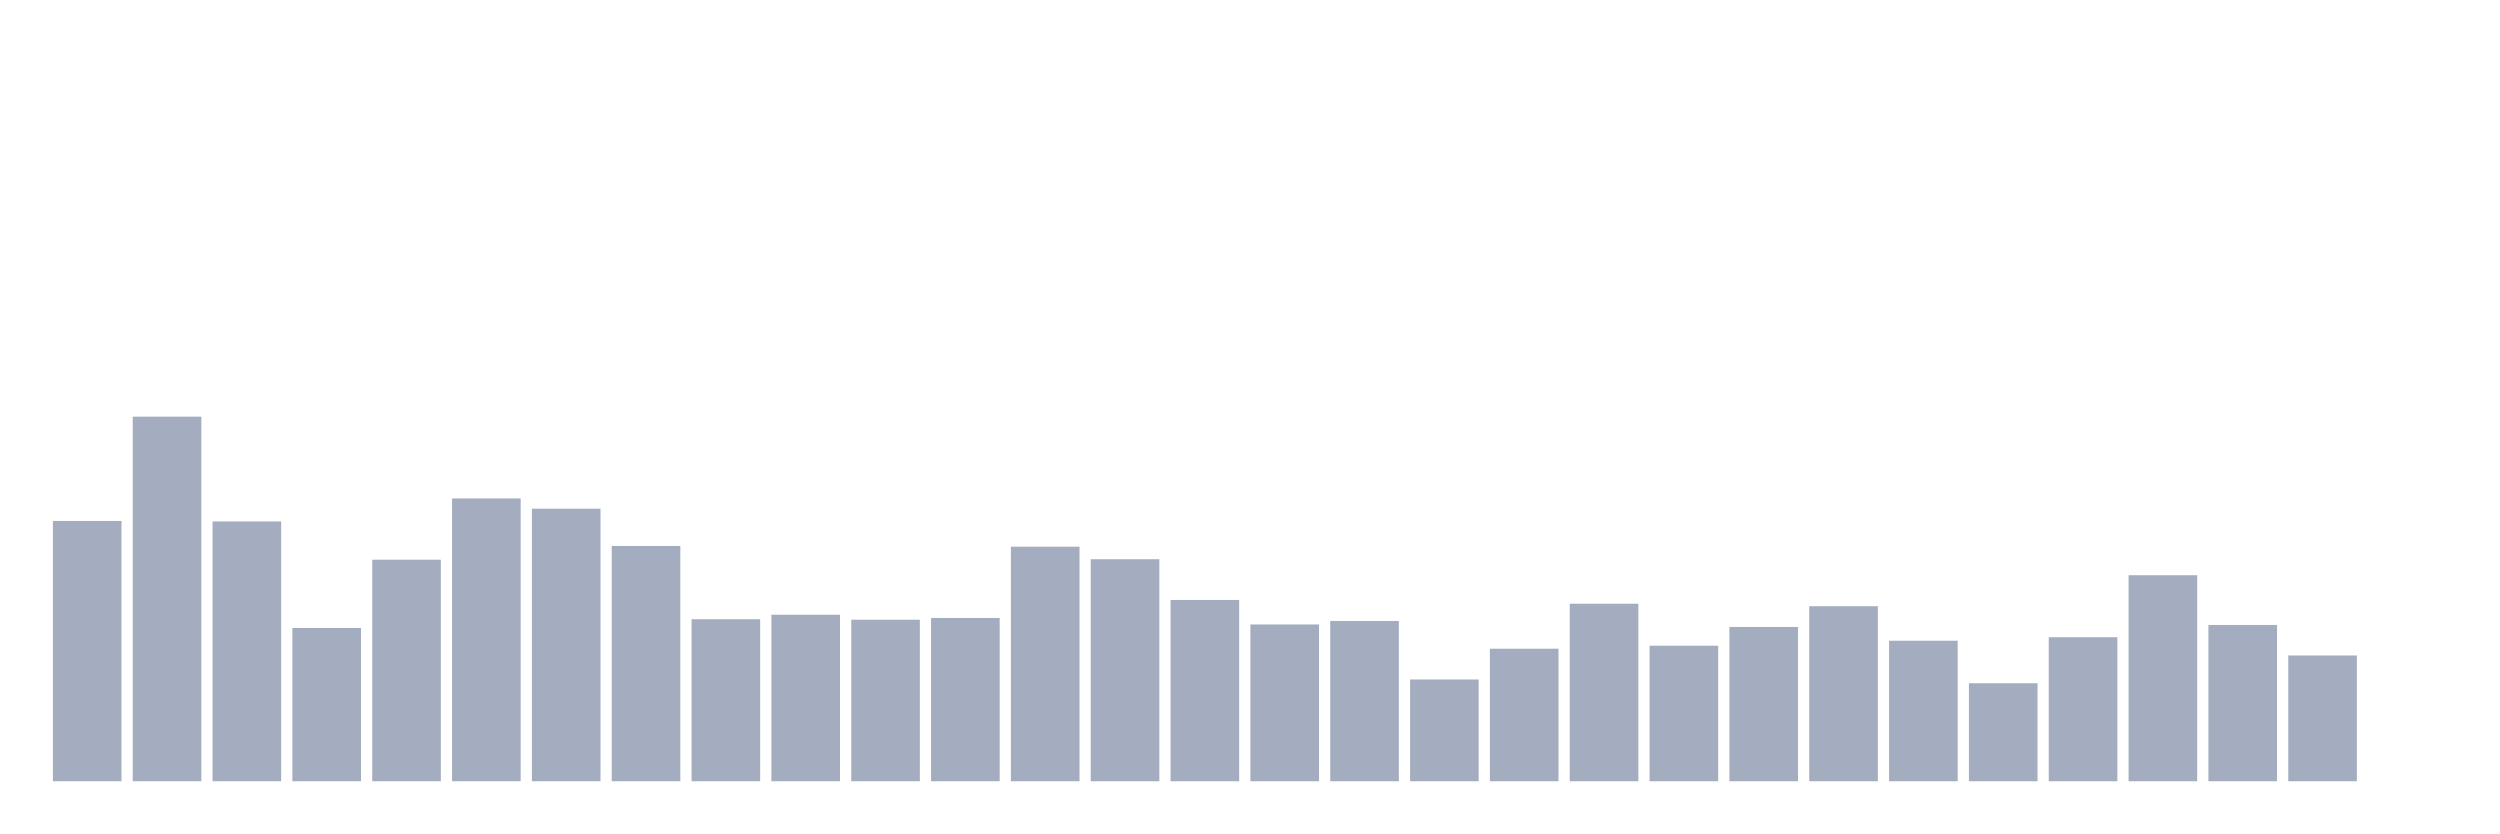
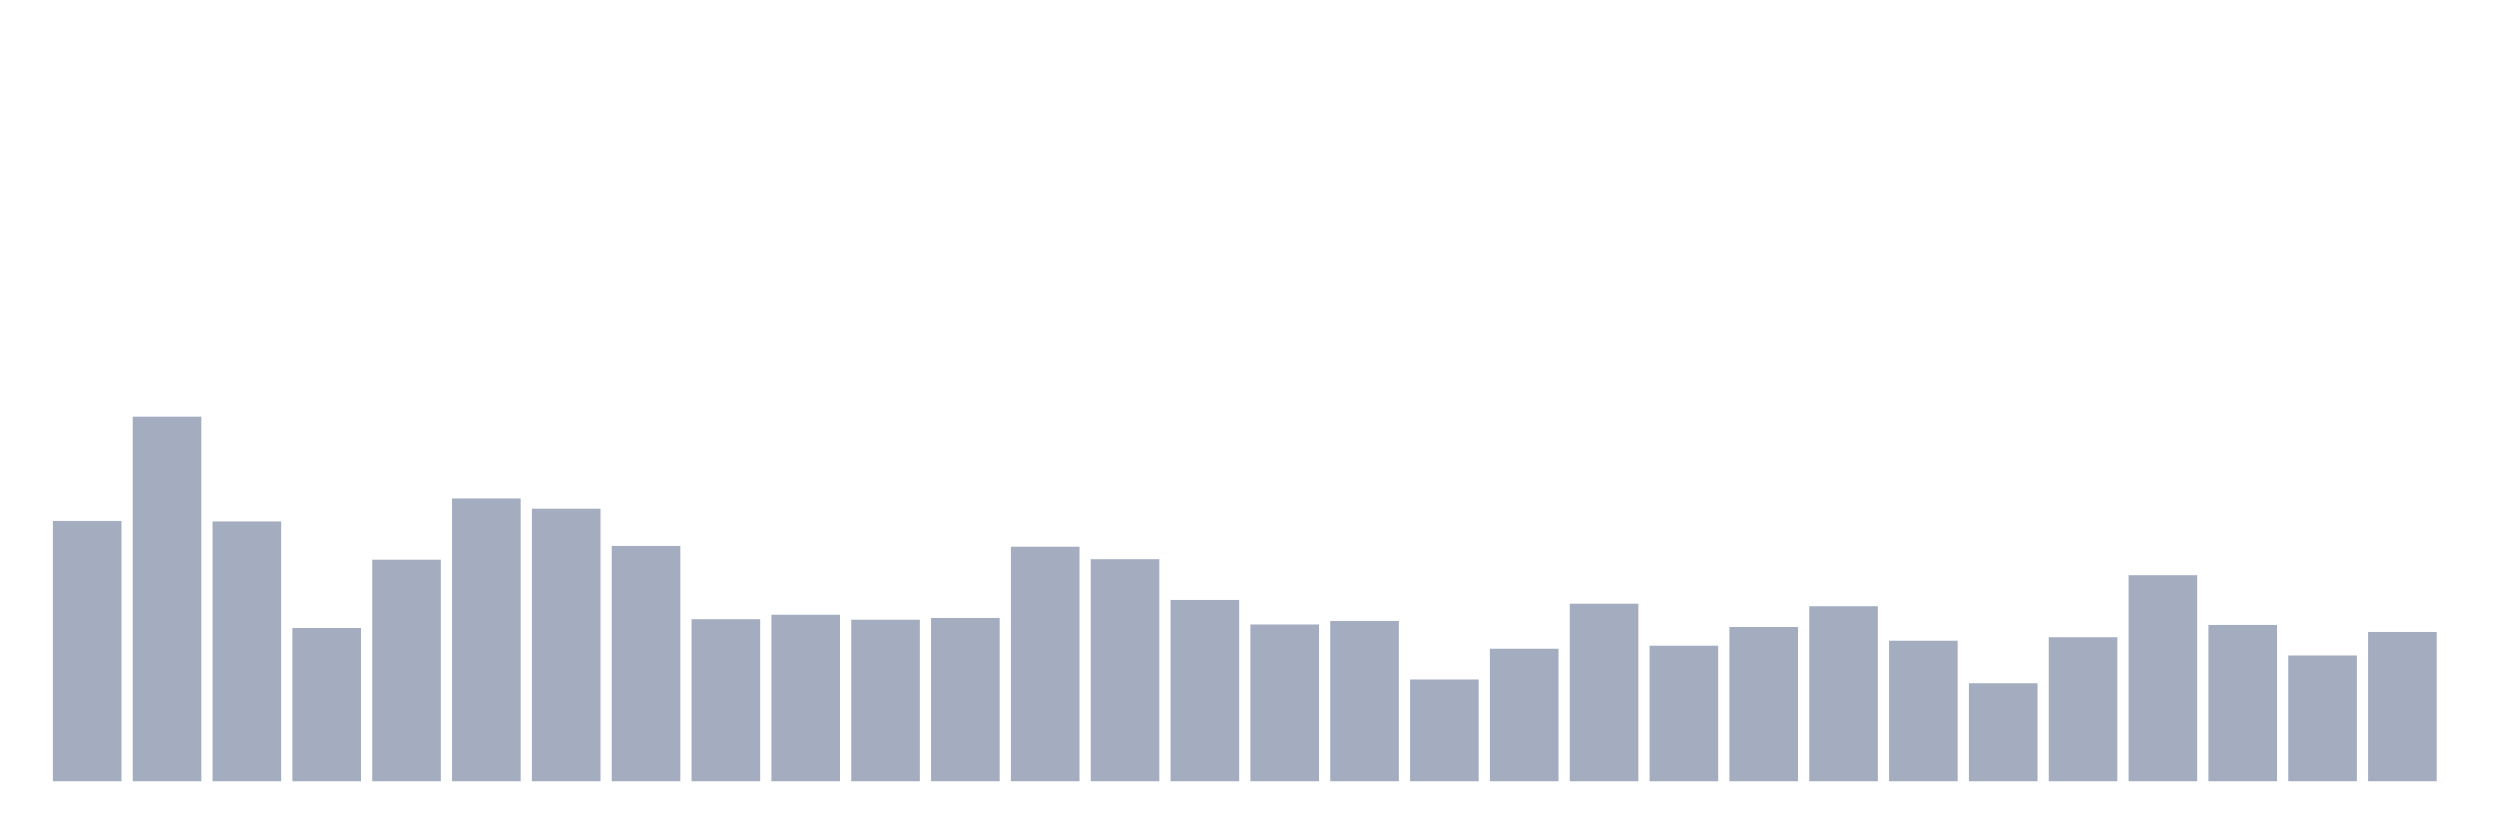
<svg xmlns="http://www.w3.org/2000/svg" viewBox="0 0 480 160">
  <g transform="translate(10,10)">
    <rect class="bar" x="0.153" width="13.175" y="90.021" height="49.979" fill="rgb(164,173,192)" />
    <rect class="bar" x="15.482" width="13.175" y="70" height="70" fill="rgb(164,173,192)" />
    <rect class="bar" x="30.81" width="13.175" y="90.117" height="49.883" fill="rgb(164,173,192)" />
    <rect class="bar" x="46.138" width="13.175" y="110.569" height="29.431" fill="rgb(164,173,192)" />
    <rect class="bar" x="61.466" width="13.175" y="97.462" height="42.538" fill="rgb(164,173,192)" />
    <rect class="bar" x="76.794" width="13.175" y="85.7" height="54.3" fill="rgb(164,173,192)" />
    <rect class="bar" x="92.123" width="13.175" y="87.668" height="52.332" fill="rgb(164,173,192)" />
    <rect class="bar" x="107.451" width="13.175" y="94.822" height="45.178" fill="rgb(164,173,192)" />
    <rect class="bar" x="122.779" width="13.175" y="108.889" height="31.111" fill="rgb(164,173,192)" />
    <rect class="bar" x="138.107" width="13.175" y="108.025" height="31.975" fill="rgb(164,173,192)" />
    <rect class="bar" x="153.436" width="13.175" y="108.985" height="31.015" fill="rgb(164,173,192)" />
    <rect class="bar" x="168.764" width="13.175" y="108.649" height="31.351" fill="rgb(164,173,192)" />
    <rect class="bar" x="184.092" width="13.175" y="94.966" height="45.034" fill="rgb(164,173,192)" />
    <rect class="bar" x="199.42" width="13.175" y="97.366" height="42.634" fill="rgb(164,173,192)" />
    <rect class="bar" x="214.748" width="13.175" y="105.192" height="34.808" fill="rgb(164,173,192)" />
    <rect class="bar" x="230.077" width="13.175" y="109.897" height="30.103" fill="rgb(164,173,192)" />
    <rect class="bar" x="245.405" width="13.175" y="109.225" height="30.775" fill="rgb(164,173,192)" />
    <rect class="bar" x="260.733" width="13.175" y="120.46" height="19.54" fill="rgb(164,173,192)" />
    <rect class="bar" x="276.061" width="13.175" y="114.554" height="25.446" fill="rgb(164,173,192)" />
    <rect class="bar" x="291.39" width="13.175" y="105.912" height="34.088" fill="rgb(164,173,192)" />
    <rect class="bar" x="306.718" width="13.175" y="113.978" height="26.022" fill="rgb(164,173,192)" />
    <rect class="bar" x="322.046" width="13.175" y="110.377" height="29.623" fill="rgb(164,173,192)" />
    <rect class="bar" x="337.374" width="13.175" y="106.392" height="33.608" fill="rgb(164,173,192)" />
    <rect class="bar" x="352.702" width="13.175" y="113.018" height="26.982" fill="rgb(164,173,192)" />
    <rect class="bar" x="368.031" width="13.175" y="121.18" height="18.82" fill="rgb(164,173,192)" />
    <rect class="bar" x="383.359" width="13.175" y="112.346" height="27.654" fill="rgb(164,173,192)" />
    <rect class="bar" x="398.687" width="13.175" y="100.439" height="39.561" fill="rgb(164,173,192)" />
    <rect class="bar" x="414.015" width="13.175" y="109.993" height="30.007" fill="rgb(164,173,192)" />
    <rect class="bar" x="429.344" width="13.175" y="115.85" height="24.15" fill="rgb(164,173,192)" />
-     <rect class="bar" x="444.672" width="13.175" y="140" height="0" fill="rgb(164,173,192)" />
+     <rect class="bar" x="444.672" width="13.175" y="111.337" height="28.663" fill="rgb(164,173,192)" />
  </g>
</svg>
